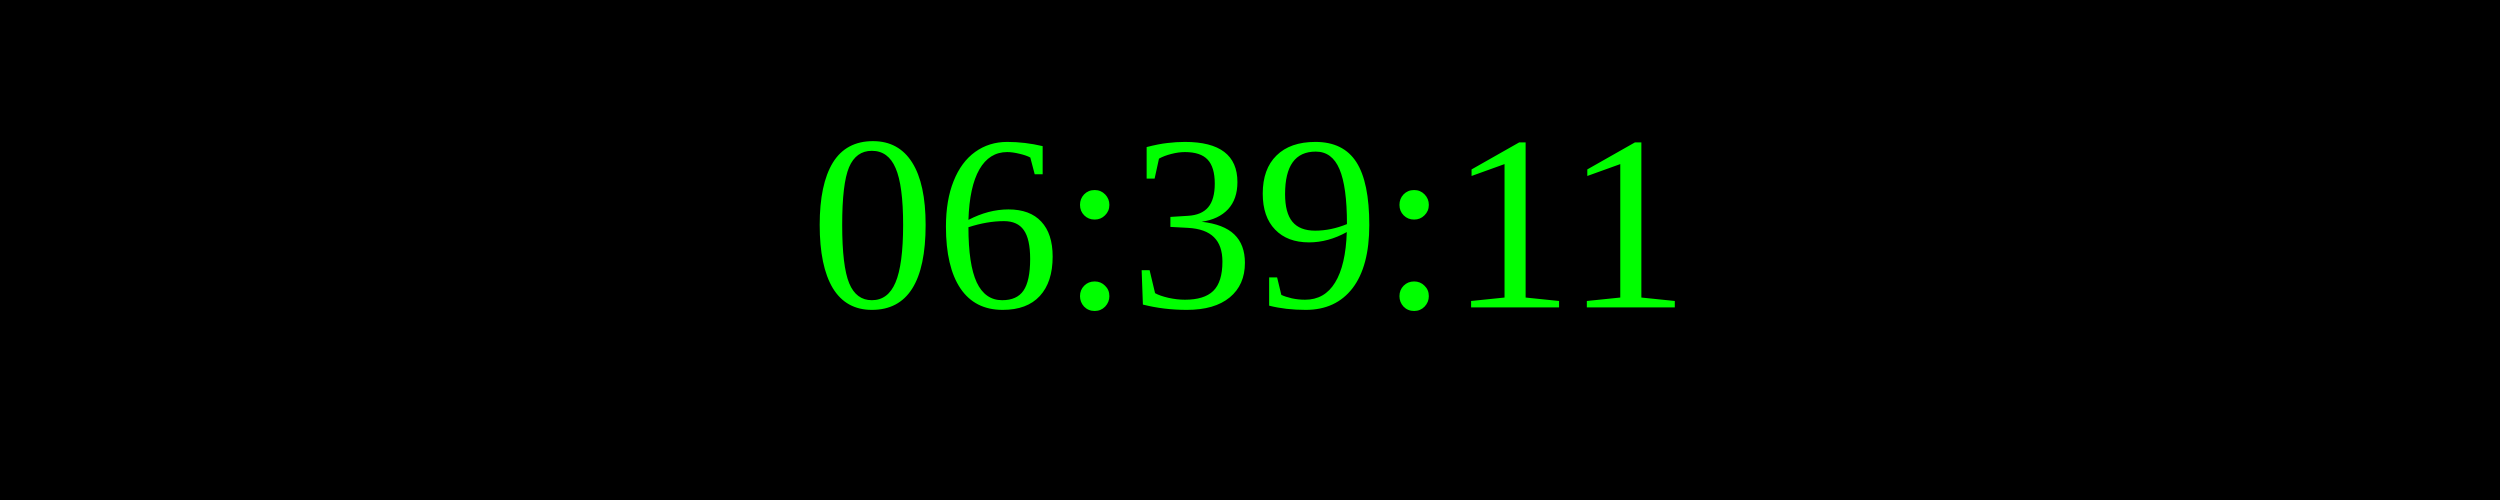
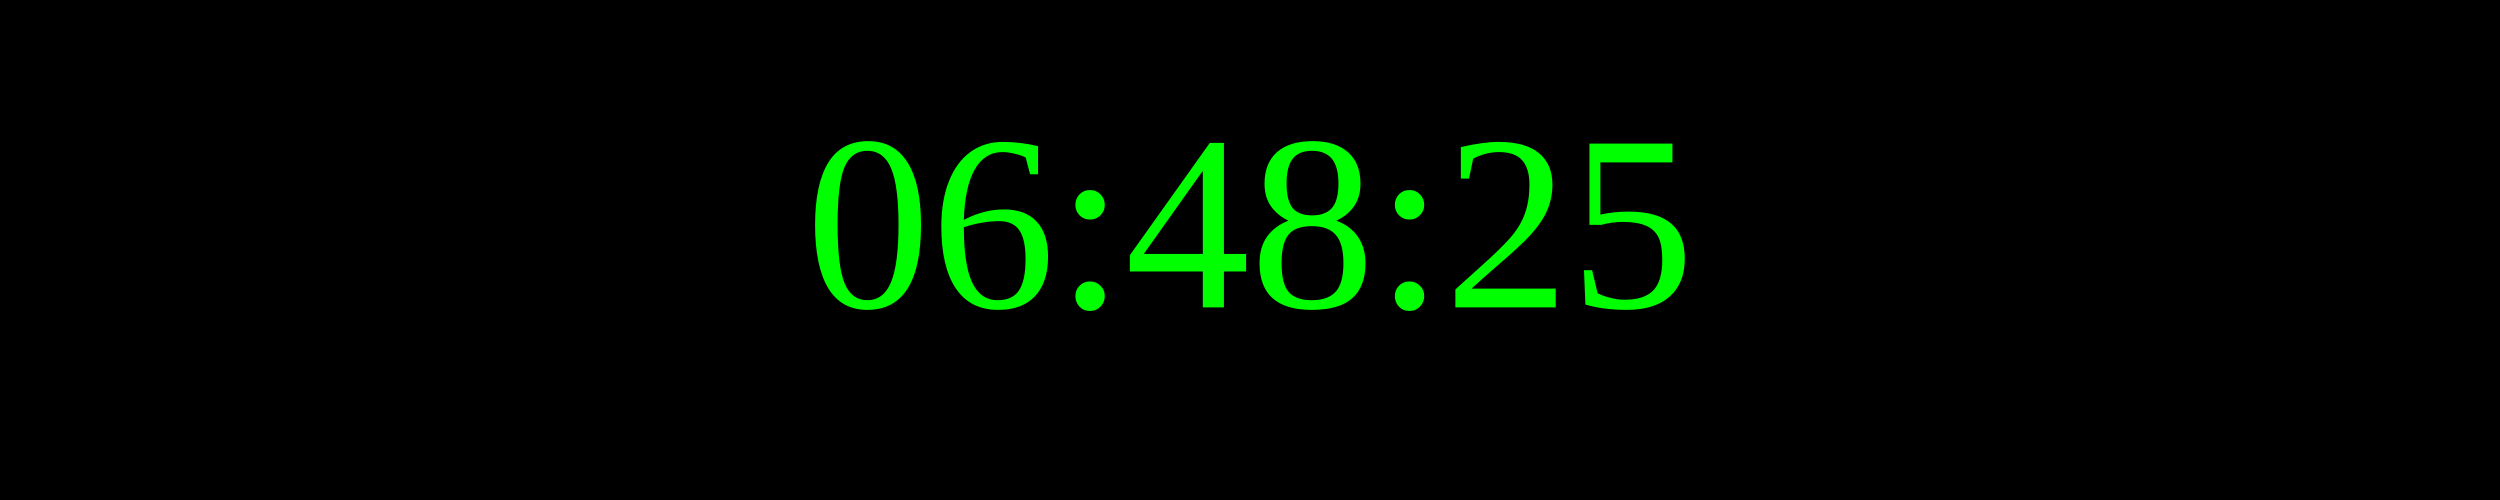
<svg xmlns="http://www.w3.org/2000/svg" width="250" height="50">
  <rect width="100%" height="100%" fill="black" />
  <text x="50%" y="50%" font-size="25" fill="lime" text-anchor="middle" dominant-baseline="middle">
- 06:39:11
+ 06:48:25
</text>
</svg>
